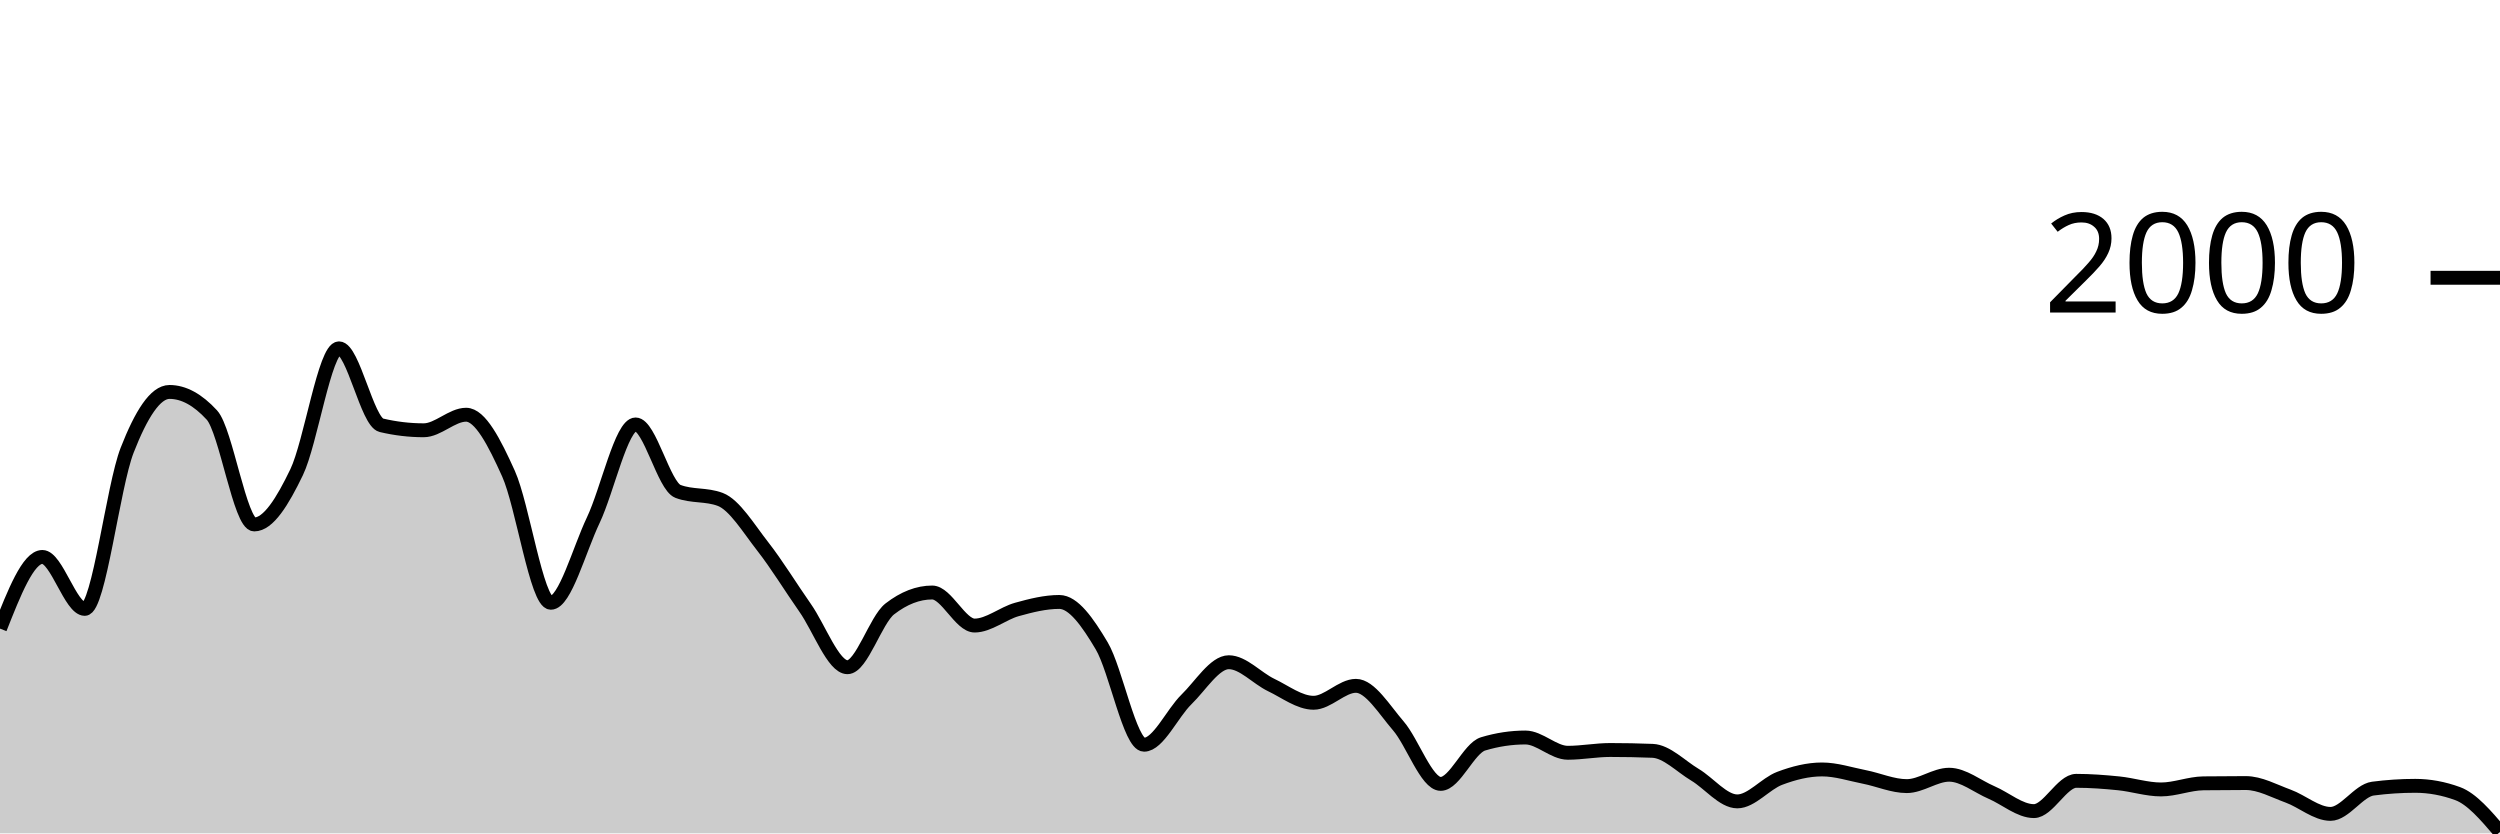
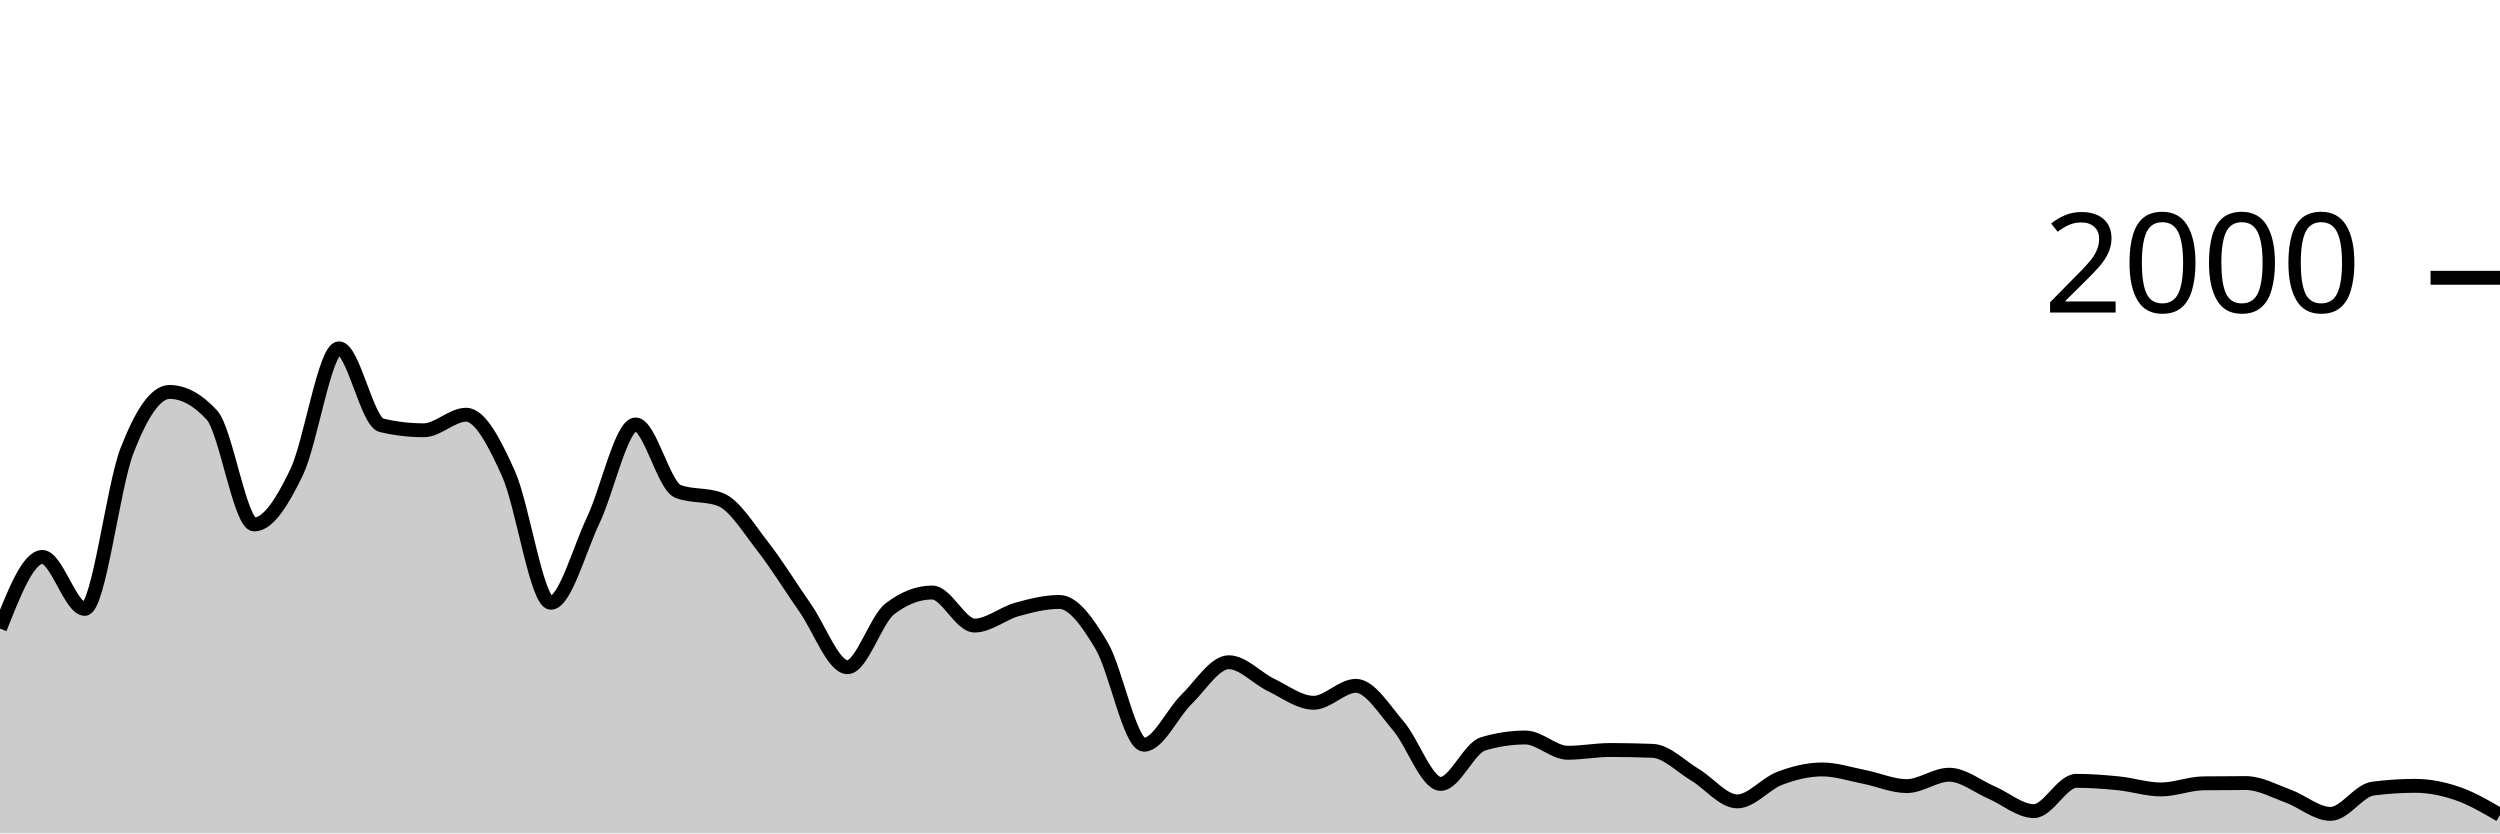
<svg xmlns="http://www.w3.org/2000/svg" viewBox="0 0 180 60">
  <g transform="translate(0,20)">
-     <path class="area" fill="rgba(0, 0, 0, 0.2)" d="M0,25.26C1.017,22.68,2.034,20.1,3.051,20.1C4.068,20.1,5.085,23.84,6.102,23.84C7.119,23.84,8.136,15.023,9.153,12.42C10.169,9.817,11.186,8.22,12.203,8.22C13.22,8.22,14.237,8.773,15.254,9.88C16.271,10.987,17.288,17.76,18.305,17.76C19.322,17.76,20.339,16.113,21.356,14C22.373,11.887,23.39,5.08,24.407,5.08C25.424,5.08,26.441,10.38,27.458,10.62C28.475,10.86,29.492,10.98,30.508,10.98C31.525,10.98,32.542,9.86,33.559,9.86C34.576,9.86,35.593,11.843,36.61,14.1C37.627,16.357,38.644,23.4,39.661,23.4C40.678,23.4,41.695,19.6,42.712,17.46C43.729,15.32,44.746,10.56,45.763,10.56C46.78,10.56,47.797,14.993,48.814,15.38C49.831,15.767,50.847,15.573,51.864,15.96C52.881,16.347,53.898,18.04,54.915,19.34C55.932,20.64,56.949,22.31,57.966,23.76C58.983,25.21,60,28.04,61.017,28.04C62.034,28.04,63.051,24.627,64.068,23.84C65.085,23.053,66.102,22.66,67.119,22.66C68.136,22.66,69.153,25.04,70.169,25.04C71.186,25.04,72.203,24.163,73.22,23.88C74.237,23.597,75.254,23.34,76.271,23.34C77.288,23.34,78.305,24.787,79.322,26.5C80.339,28.213,81.356,33.62,82.373,33.62C83.39,33.62,84.407,31.35,85.424,30.36C86.441,29.37,87.458,27.68,88.475,27.68C89.492,27.68,90.508,28.833,91.525,29.32C92.542,29.807,93.559,30.6,94.576,30.6C95.593,30.6,96.61,29.38,97.627,29.38C98.644,29.38,99.661,31.083,100.678,32.26C101.695,33.437,102.712,36.44,103.729,36.44C104.746,36.44,105.763,33.867,106.78,33.56C107.797,33.253,108.814,33.1,109.831,33.1C110.847,33.1,111.864,34.2,112.881,34.2C113.898,34.2,114.915,34,115.932,34C116.949,34,117.966,34.02,118.983,34.06C120,34.1,121.017,35.173,122.034,35.78C123.051,36.387,124.068,37.7,125.085,37.7C126.102,37.7,127.119,36.423,128.136,36.04C129.153,35.657,130.169,35.4,131.186,35.4C132.203,35.4,133.22,35.74,134.237,35.94C135.254,36.14,136.271,36.6,137.288,36.6C138.305,36.6,139.322,35.78,140.339,35.78C141.356,35.78,142.373,36.623,143.39,37.06C144.407,37.497,145.424,38.4,146.441,38.4C147.458,38.4,148.475,36.22,149.492,36.22C150.508,36.22,151.525,36.297,152.542,36.4C153.559,36.503,154.576,36.84,155.593,36.84C156.61,36.84,157.627,36.413,158.644,36.4C159.661,36.387,160.678,36.38,161.695,36.38C162.712,36.38,163.729,36.95,164.746,37.32C165.763,37.69,166.78,38.6,167.797,38.6C168.814,38.6,169.831,36.913,170.847,36.78C171.864,36.647,172.881,36.58,173.898,36.58C174.915,36.58,175.932,36.767,176.949,37.14C177.966,37.513,178.983,38.707,180,39.9L180,40C178.983,40,177.966,40,176.949,40C175.932,40,174.915,40,173.898,40C172.881,40,171.864,40,170.847,40C169.831,40,168.814,40,167.797,40C166.78,40,165.763,40,164.746,40C163.729,40,162.712,40,161.695,40C160.678,40,159.661,40,158.644,40C157.627,40,156.61,40,155.593,40C154.576,40,153.559,40,152.542,40C151.525,40,150.508,40,149.492,40C148.475,40,147.458,40,146.441,40C145.424,40,144.407,40,143.39,40C142.373,40,141.356,40,140.339,40C139.322,40,138.305,40,137.288,40C136.271,40,135.254,40,134.237,40C133.22,40,132.203,40,131.186,40C130.169,40,129.153,40,128.136,40C127.119,40,126.102,40,125.085,40C124.068,40,123.051,40,122.034,40C121.017,40,120,40,118.983,40C117.966,40,116.949,40,115.932,40C114.915,40,113.898,40,112.881,40C111.864,40,110.847,40,109.831,40C108.814,40,107.797,40,106.78,40C105.763,40,104.746,40,103.729,40C102.712,40,101.695,40,100.678,40C99.661,40,98.644,40,97.627,40C96.61,40,95.593,40,94.576,40C93.559,40,92.542,40,91.525,40C90.508,40,89.492,40,88.475,40C87.458,40,86.441,40,85.424,40C84.407,40,83.39,40,82.373,40C81.356,40,80.339,40,79.322,40C78.305,40,77.288,40,76.271,40C75.254,40,74.237,40,73.22,40C72.203,40,71.186,40,70.169,40C69.153,40,68.136,40,67.119,40C66.102,40,65.085,40,64.068,40C63.051,40,62.034,40,61.017,40C60,40,58.983,40,57.966,40C56.949,40,55.932,40,54.915,40C53.898,40,52.881,40,51.864,40C50.847,40,49.831,40,48.814,40C47.797,40,46.78,40,45.763,40C44.746,40,43.729,40,42.712,40C41.695,40,40.678,40,39.661,40C38.644,40,37.627,40,36.61,40C35.593,40,34.576,40,33.559,40C32.542,40,31.525,40,30.508,40C29.492,40,28.475,40,27.458,40C26.441,40,25.424,40,24.407,40C23.39,40,22.373,40,21.356,40C20.339,40,19.322,40,18.305,40C17.288,40,16.271,40,15.254,40C14.237,40,13.22,40,12.203,40C11.186,40,10.169,40,9.153,40C8.136,40,7.119,40,6.102,40C5.085,40,4.068,40,3.051,40C2.034,40,1.017,40,0,40Z" />
-     <path class="line" stroke="black" fill="none" d="M0,25.26C1.017,22.68,2.034,20.1,3.051,20.1C4.068,20.1,5.085,23.84,6.102,23.84C7.119,23.84,8.136,15.023,9.153,12.42C10.169,9.817,11.186,8.22,12.203,8.22C13.22,8.22,14.237,8.773,15.254,9.88C16.271,10.987,17.288,17.76,18.305,17.76C19.322,17.76,20.339,16.113,21.356,14C22.373,11.887,23.39,5.08,24.407,5.08C25.424,5.08,26.441,10.38,27.458,10.62C28.475,10.86,29.492,10.98,30.508,10.98C31.525,10.98,32.542,9.86,33.559,9.86C34.576,9.86,35.593,11.843,36.61,14.1C37.627,16.357,38.644,23.4,39.661,23.4C40.678,23.4,41.695,19.6,42.712,17.46C43.729,15.32,44.746,10.56,45.763,10.56C46.78,10.56,47.797,14.993,48.814,15.38C49.831,15.767,50.847,15.573,51.864,15.96C52.881,16.347,53.898,18.04,54.915,19.34C55.932,20.64,56.949,22.31,57.966,23.76C58.983,25.21,60,28.04,61.017,28.04C62.034,28.04,63.051,24.627,64.068,23.84C65.085,23.053,66.102,22.66,67.119,22.66C68.136,22.66,69.153,25.04,70.169,25.04C71.186,25.04,72.203,24.163,73.22,23.88C74.237,23.597,75.254,23.34,76.271,23.34C77.288,23.34,78.305,24.787,79.322,26.5C80.339,28.213,81.356,33.62,82.373,33.62C83.39,33.62,84.407,31.35,85.424,30.36C86.441,29.37,87.458,27.68,88.475,27.68C89.492,27.68,90.508,28.833,91.525,29.32C92.542,29.807,93.559,30.6,94.576,30.6C95.593,30.6,96.61,29.38,97.627,29.38C98.644,29.38,99.661,31.083,100.678,32.26C101.695,33.437,102.712,36.44,103.729,36.44C104.746,36.44,105.763,33.867,106.78,33.56C107.797,33.253,108.814,33.1,109.831,33.1C110.847,33.1,111.864,34.2,112.881,34.2C113.898,34.2,114.915,34,115.932,34C116.949,34,117.966,34.02,118.983,34.06C120,34.1,121.017,35.173,122.034,35.78C123.051,36.387,124.068,37.7,125.085,37.7C126.102,37.7,127.119,36.423,128.136,36.04C129.153,35.657,130.169,35.4,131.186,35.4C132.203,35.4,133.22,35.74,134.237,35.94C135.254,36.14,136.271,36.6,137.288,36.6C138.305,36.6,139.322,35.78,140.339,35.78C141.356,35.78,142.373,36.623,143.39,37.06C144.407,37.497,145.424,38.4,146.441,38.4C147.458,38.4,148.475,36.22,149.492,36.22C150.508,36.22,151.525,36.297,152.542,36.4C153.559,36.503,154.576,36.84,155.593,36.84C156.61,36.84,157.627,36.413,158.644,36.4C159.661,36.387,160.678,36.38,161.695,36.38C162.712,36.38,163.729,36.95,164.746,37.32C165.763,37.69,166.78,38.6,167.797,38.6C168.814,38.6,169.831,36.913,170.847,36.78C171.864,36.647,172.881,36.58,173.898,36.58C174.915,36.58,175.932,36.767,176.949,37.14C177.966,37.513,178.983,38.707,180,39.9" />
+     <path class="area" fill="rgba(0, 0, 0, 0.2)" d="M0,25.26C1.017,22.68,2.034,20.1,3.051,20.1C4.068,20.1,5.085,23.84,6.102,23.84C7.119,23.84,8.136,15.023,9.153,12.42C10.169,9.817,11.186,8.22,12.203,8.22C13.22,8.22,14.237,8.773,15.254,9.88C16.271,10.987,17.288,17.76,18.305,17.76C19.322,17.76,20.339,16.113,21.356,14C22.373,11.887,23.39,5.08,24.407,5.08C25.424,5.08,26.441,10.38,27.458,10.62C28.475,10.86,29.492,10.98,30.508,10.98C31.525,10.98,32.542,9.86,33.559,9.86C34.576,9.86,35.593,11.843,36.61,14.1C37.627,16.357,38.644,23.4,39.661,23.4C40.678,23.4,41.695,19.6,42.712,17.46C43.729,15.32,44.746,10.56,45.763,10.56C46.78,10.56,47.797,14.993,48.814,15.38C49.831,15.767,50.847,15.573,51.864,15.96C52.881,16.347,53.898,18.04,54.915,19.34C55.932,20.64,56.949,22.31,57.966,23.76C58.983,25.21,60,28.04,61.017,28.04C62.034,28.04,63.051,24.627,64.068,23.84C65.085,23.053,66.102,22.66,67.119,22.66C68.136,22.66,69.153,25.04,70.169,25.04C71.186,25.04,72.203,24.163,73.22,23.88C74.237,23.597,75.254,23.34,76.271,23.34C77.288,23.34,78.305,24.787,79.322,26.5C80.339,28.213,81.356,33.62,82.373,33.62C83.39,33.62,84.407,31.35,85.424,30.36C86.441,29.37,87.458,27.68,88.475,27.68C89.492,27.68,90.508,28.833,91.525,29.32C92.542,29.807,93.559,30.6,94.576,30.6C95.593,30.6,96.61,29.38,97.627,29.38C98.644,29.38,99.661,31.083,100.678,32.26C101.695,33.437,102.712,36.44,103.729,36.44C104.746,36.44,105.763,33.867,106.78,33.56C107.797,33.253,108.814,33.1,109.831,33.1C110.847,33.1,111.864,34.2,112.881,34.2C113.898,34.2,114.915,34,115.932,34C116.949,34,117.966,34.02,118.983,34.06C120,34.1,121.017,35.173,122.034,35.78C123.051,36.387,124.068,37.7,125.085,37.7C126.102,37.7,127.119,36.423,128.136,36.04C129.153,35.657,130.169,35.4,131.186,35.4C132.203,35.4,133.22,35.74,134.237,35.94C135.254,36.14,136.271,36.6,137.288,36.6C138.305,36.6,139.322,35.78,140.339,35.78C141.356,35.78,142.373,36.623,143.39,37.06C144.407,37.497,145.424,38.4,146.441,38.4C147.458,38.4,148.475,36.22,149.492,36.22C150.508,36.22,151.525,36.297,152.542,36.4C153.559,36.503,154.576,36.84,155.593,36.84C156.61,36.84,157.627,36.413,158.644,36.4C159.661,36.387,160.678,36.38,161.695,36.38C162.712,36.38,163.729,36.95,164.746,37.32C165.763,37.69,166.78,38.6,167.797,38.6C168.814,38.6,169.831,36.913,170.847,36.78C171.864,36.647,172.881,36.58,173.898,36.58C174.915,36.58,175.932,36.79,176.949,37.14C177.966,37.49,178.983,38.085,180,38.68L180,40C178.983,40,177.966,40,176.949,40C175.932,40,174.915,40,173.898,40C172.881,40,171.864,40,170.847,40C169.831,40,168.814,40,167.797,40C166.78,40,165.763,40,164.746,40C163.729,40,162.712,40,161.695,40C160.678,40,159.661,40,158.644,40C157.627,40,156.61,40,155.593,40C154.576,40,153.559,40,152.542,40C151.525,40,150.508,40,149.492,40C148.475,40,147.458,40,146.441,40C145.424,40,144.407,40,143.39,40C142.373,40,141.356,40,140.339,40C139.322,40,138.305,40,137.288,40C136.271,40,135.254,40,134.237,40C133.22,40,132.203,40,131.186,40C130.169,40,129.153,40,128.136,40C127.119,40,126.102,40,125.085,40C124.068,40,123.051,40,122.034,40C121.017,40,120,40,118.983,40C117.966,40,116.949,40,115.932,40C114.915,40,113.898,40,112.881,40C111.864,40,110.847,40,109.831,40C108.814,40,107.797,40,106.78,40C105.763,40,104.746,40,103.729,40C102.712,40,101.695,40,100.678,40C99.661,40,98.644,40,97.627,40C96.61,40,95.593,40,94.576,40C93.559,40,92.542,40,91.525,40C90.508,40,89.492,40,88.475,40C87.458,40,86.441,40,85.424,40C84.407,40,83.39,40,82.373,40C81.356,40,80.339,40,79.322,40C78.305,40,77.288,40,76.271,40C75.254,40,74.237,40,73.22,40C72.203,40,71.186,40,70.169,40C69.153,40,68.136,40,67.119,40C66.102,40,65.085,40,64.068,40C63.051,40,62.034,40,61.017,40C60,40,58.983,40,57.966,40C56.949,40,55.932,40,54.915,40C53.898,40,52.881,40,51.864,40C50.847,40,49.831,40,48.814,40C47.797,40,46.78,40,45.763,40C44.746,40,43.729,40,42.712,40C41.695,40,40.678,40,39.661,40C38.644,40,37.627,40,36.61,40C35.593,40,34.576,40,33.559,40C32.542,40,31.525,40,30.508,40C29.492,40,28.475,40,27.458,40C26.441,40,25.424,40,24.407,40C23.39,40,22.373,40,21.356,40C20.339,40,19.322,40,18.305,40C17.288,40,16.271,40,15.254,40C14.237,40,13.22,40,12.203,40C11.186,40,10.169,40,9.153,40C8.136,40,7.119,40,6.102,40C5.085,40,4.068,40,3.051,40C2.034,40,1.017,40,0,40Z" />
+     <path class="line" stroke="black" fill="none" d="M0,25.26C1.017,22.68,2.034,20.1,3.051,20.1C4.068,20.1,5.085,23.84,6.102,23.84C7.119,23.84,8.136,15.023,9.153,12.42C10.169,9.817,11.186,8.22,12.203,8.22C13.22,8.22,14.237,8.773,15.254,9.88C16.271,10.987,17.288,17.76,18.305,17.76C19.322,17.76,20.339,16.113,21.356,14C22.373,11.887,23.39,5.08,24.407,5.08C25.424,5.08,26.441,10.38,27.458,10.62C28.475,10.86,29.492,10.98,30.508,10.98C31.525,10.98,32.542,9.86,33.559,9.86C34.576,9.86,35.593,11.843,36.61,14.1C37.627,16.357,38.644,23.4,39.661,23.4C40.678,23.4,41.695,19.6,42.712,17.46C43.729,15.32,44.746,10.56,45.763,10.56C46.78,10.56,47.797,14.993,48.814,15.38C49.831,15.767,50.847,15.573,51.864,15.96C52.881,16.347,53.898,18.04,54.915,19.34C55.932,20.64,56.949,22.31,57.966,23.76C58.983,25.21,60,28.04,61.017,28.04C62.034,28.04,63.051,24.627,64.068,23.84C65.085,23.053,66.102,22.66,67.119,22.66C68.136,22.66,69.153,25.04,70.169,25.04C71.186,25.04,72.203,24.163,73.22,23.88C74.237,23.597,75.254,23.34,76.271,23.34C77.288,23.34,78.305,24.787,79.322,26.5C80.339,28.213,81.356,33.62,82.373,33.62C83.39,33.62,84.407,31.35,85.424,30.36C86.441,29.37,87.458,27.68,88.475,27.68C89.492,27.68,90.508,28.833,91.525,29.32C92.542,29.807,93.559,30.6,94.576,30.6C95.593,30.6,96.61,29.38,97.627,29.38C98.644,29.38,99.661,31.083,100.678,32.26C101.695,33.437,102.712,36.44,103.729,36.44C104.746,36.44,105.763,33.867,106.78,33.56C107.797,33.253,108.814,33.1,109.831,33.1C110.847,33.1,111.864,34.2,112.881,34.2C113.898,34.2,114.915,34,115.932,34C116.949,34,117.966,34.02,118.983,34.06C120,34.1,121.017,35.173,122.034,35.78C123.051,36.387,124.068,37.7,125.085,37.7C126.102,37.7,127.119,36.423,128.136,36.04C129.153,35.657,130.169,35.4,131.186,35.4C132.203,35.4,133.22,35.74,134.237,35.94C135.254,36.14,136.271,36.6,137.288,36.6C138.305,36.6,139.322,35.78,140.339,35.78C141.356,35.78,142.373,36.623,143.39,37.06C144.407,37.497,145.424,38.4,146.441,38.4C147.458,38.4,148.475,36.22,149.492,36.22C150.508,36.22,151.525,36.297,152.542,36.4C153.559,36.503,154.576,36.84,155.593,36.84C156.61,36.84,157.627,36.413,158.644,36.4C159.661,36.387,160.678,36.38,161.695,36.38C162.712,36.38,163.729,36.95,164.746,37.32C165.763,37.69,166.78,38.6,167.797,38.6C168.814,38.6,169.831,36.913,170.847,36.78C171.864,36.647,172.881,36.58,173.898,36.58C174.915,36.58,175.932,36.79,176.949,37.14C177.966,37.49,178.983,38.085,180,38.68" />
    <path class="axis-ceiling" stroke-width="1" stroke="black" fill="none" d="M175,0L180,0" />
    <text class="axis-ceiling-label" font-family="sans-serif" text-anchor="end" font-size="10px" x="170" y="2.5">2000</text>
  </g>
</svg>
